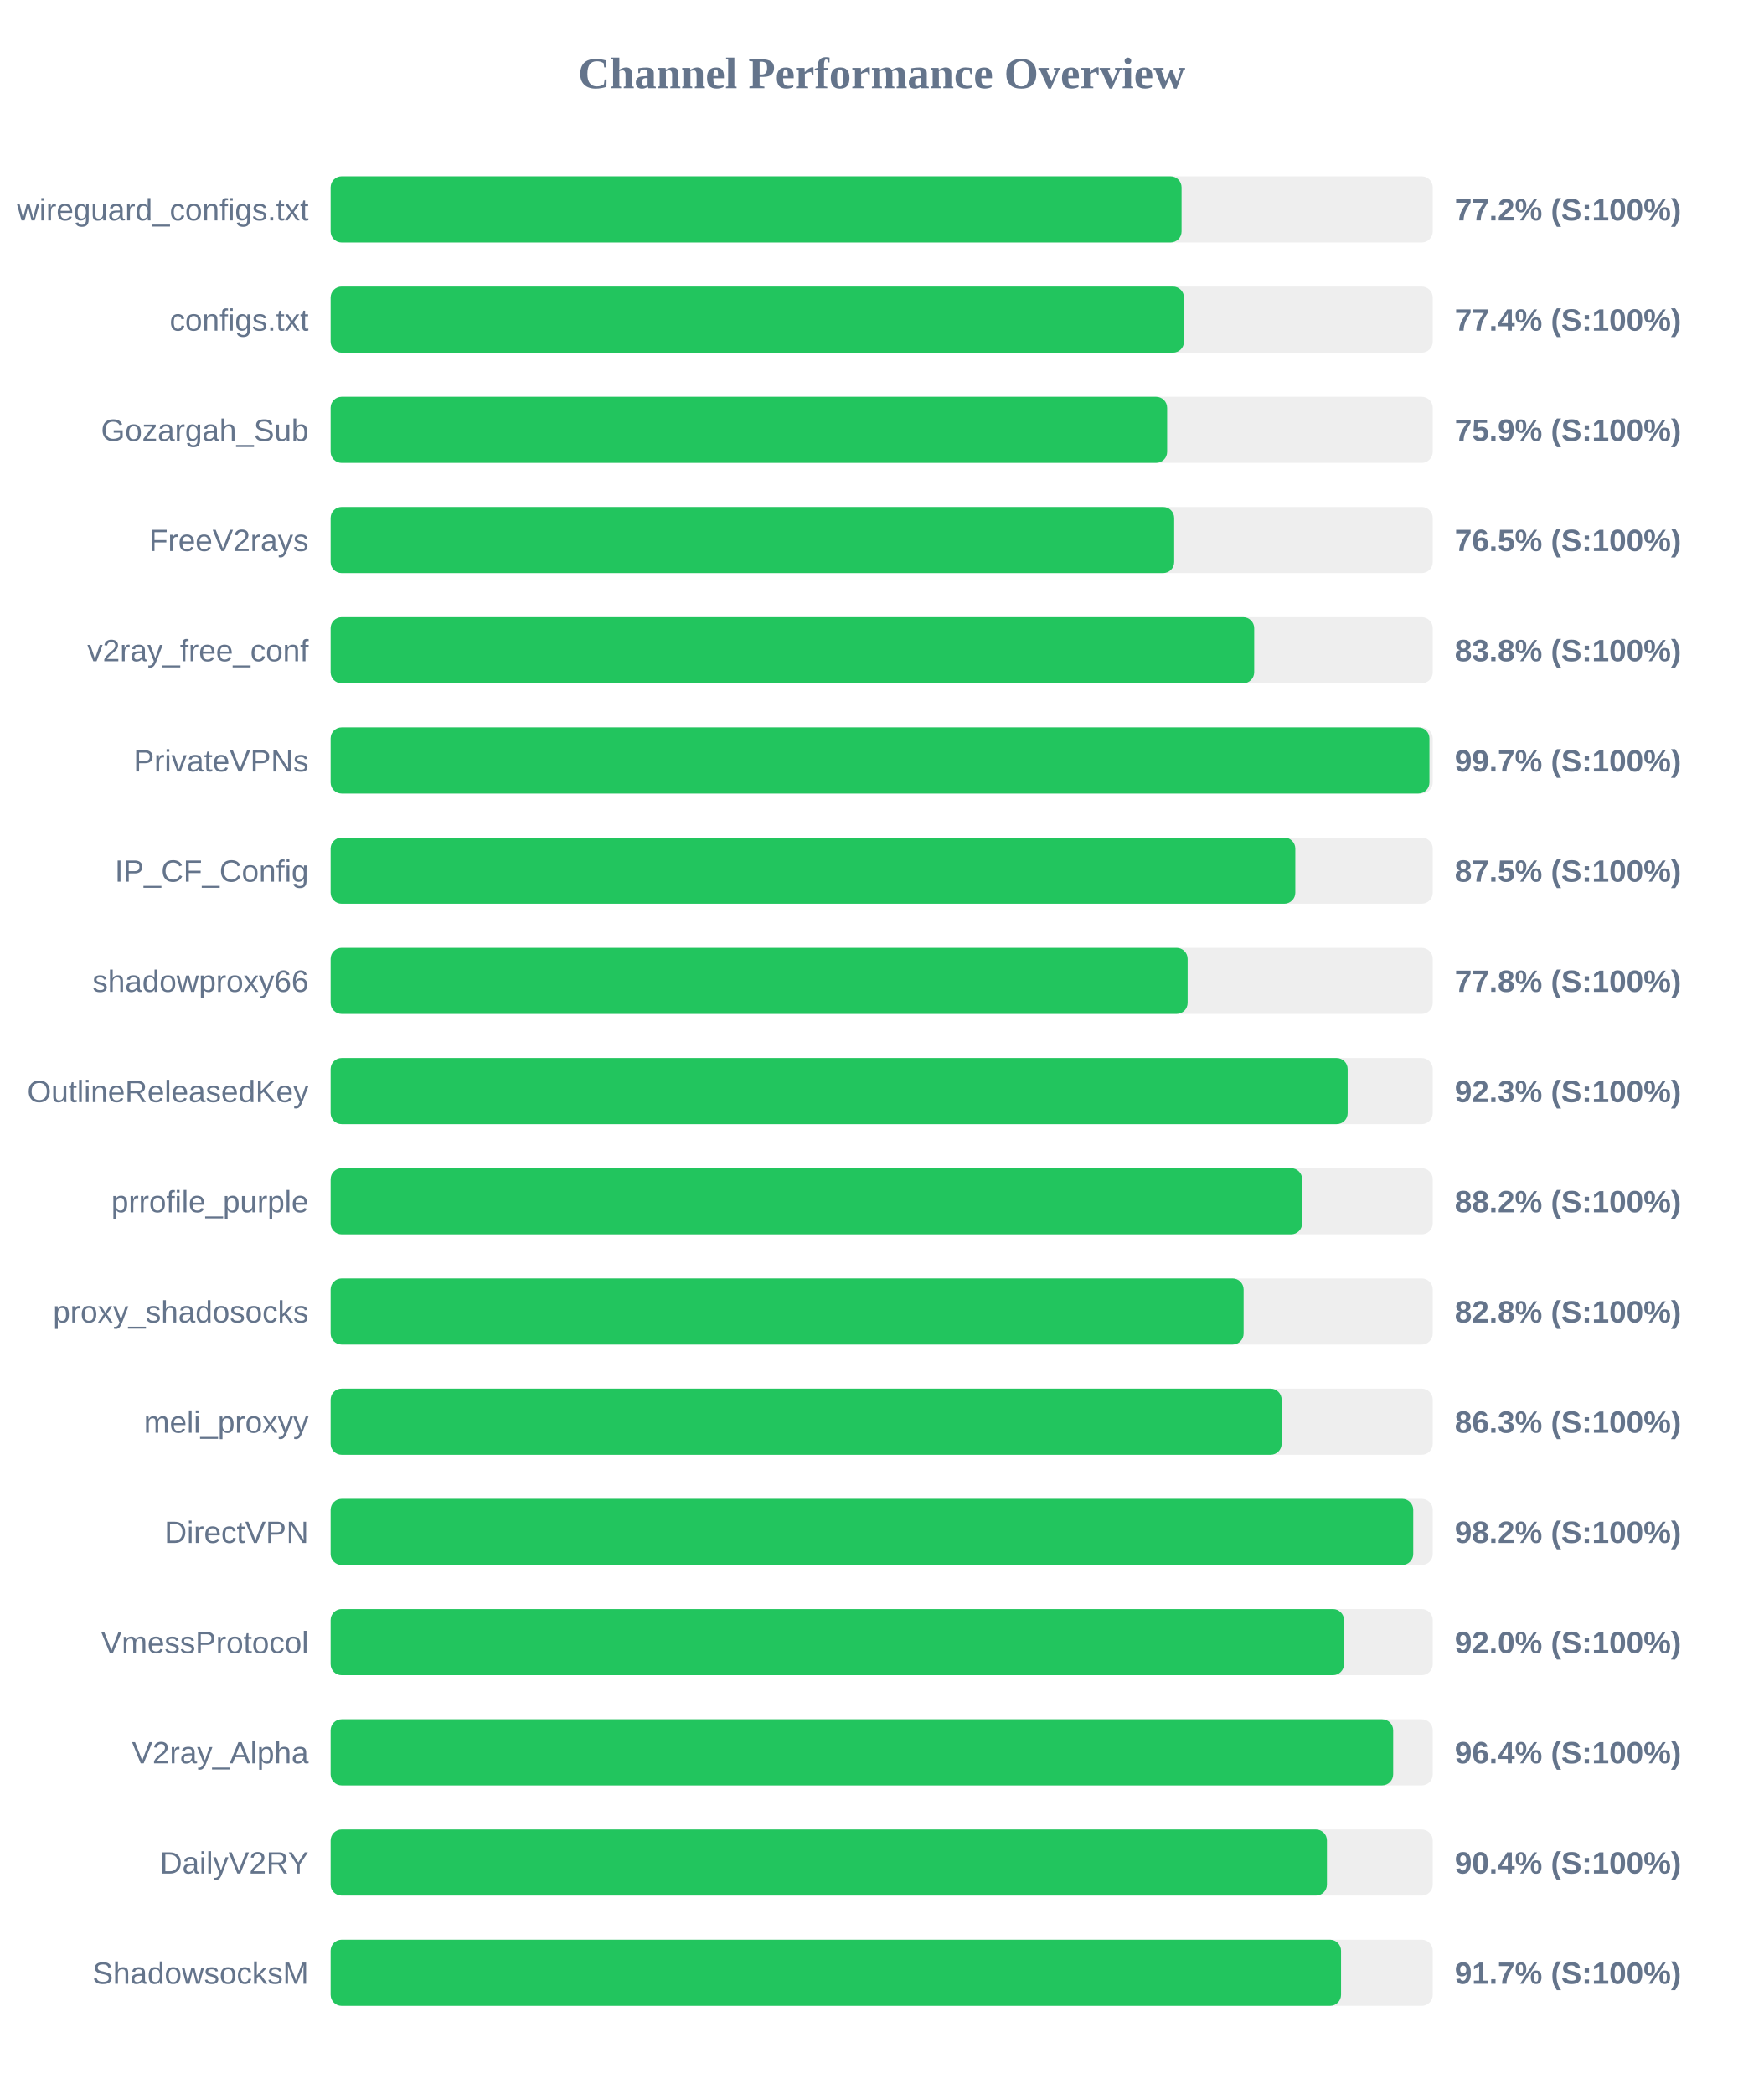
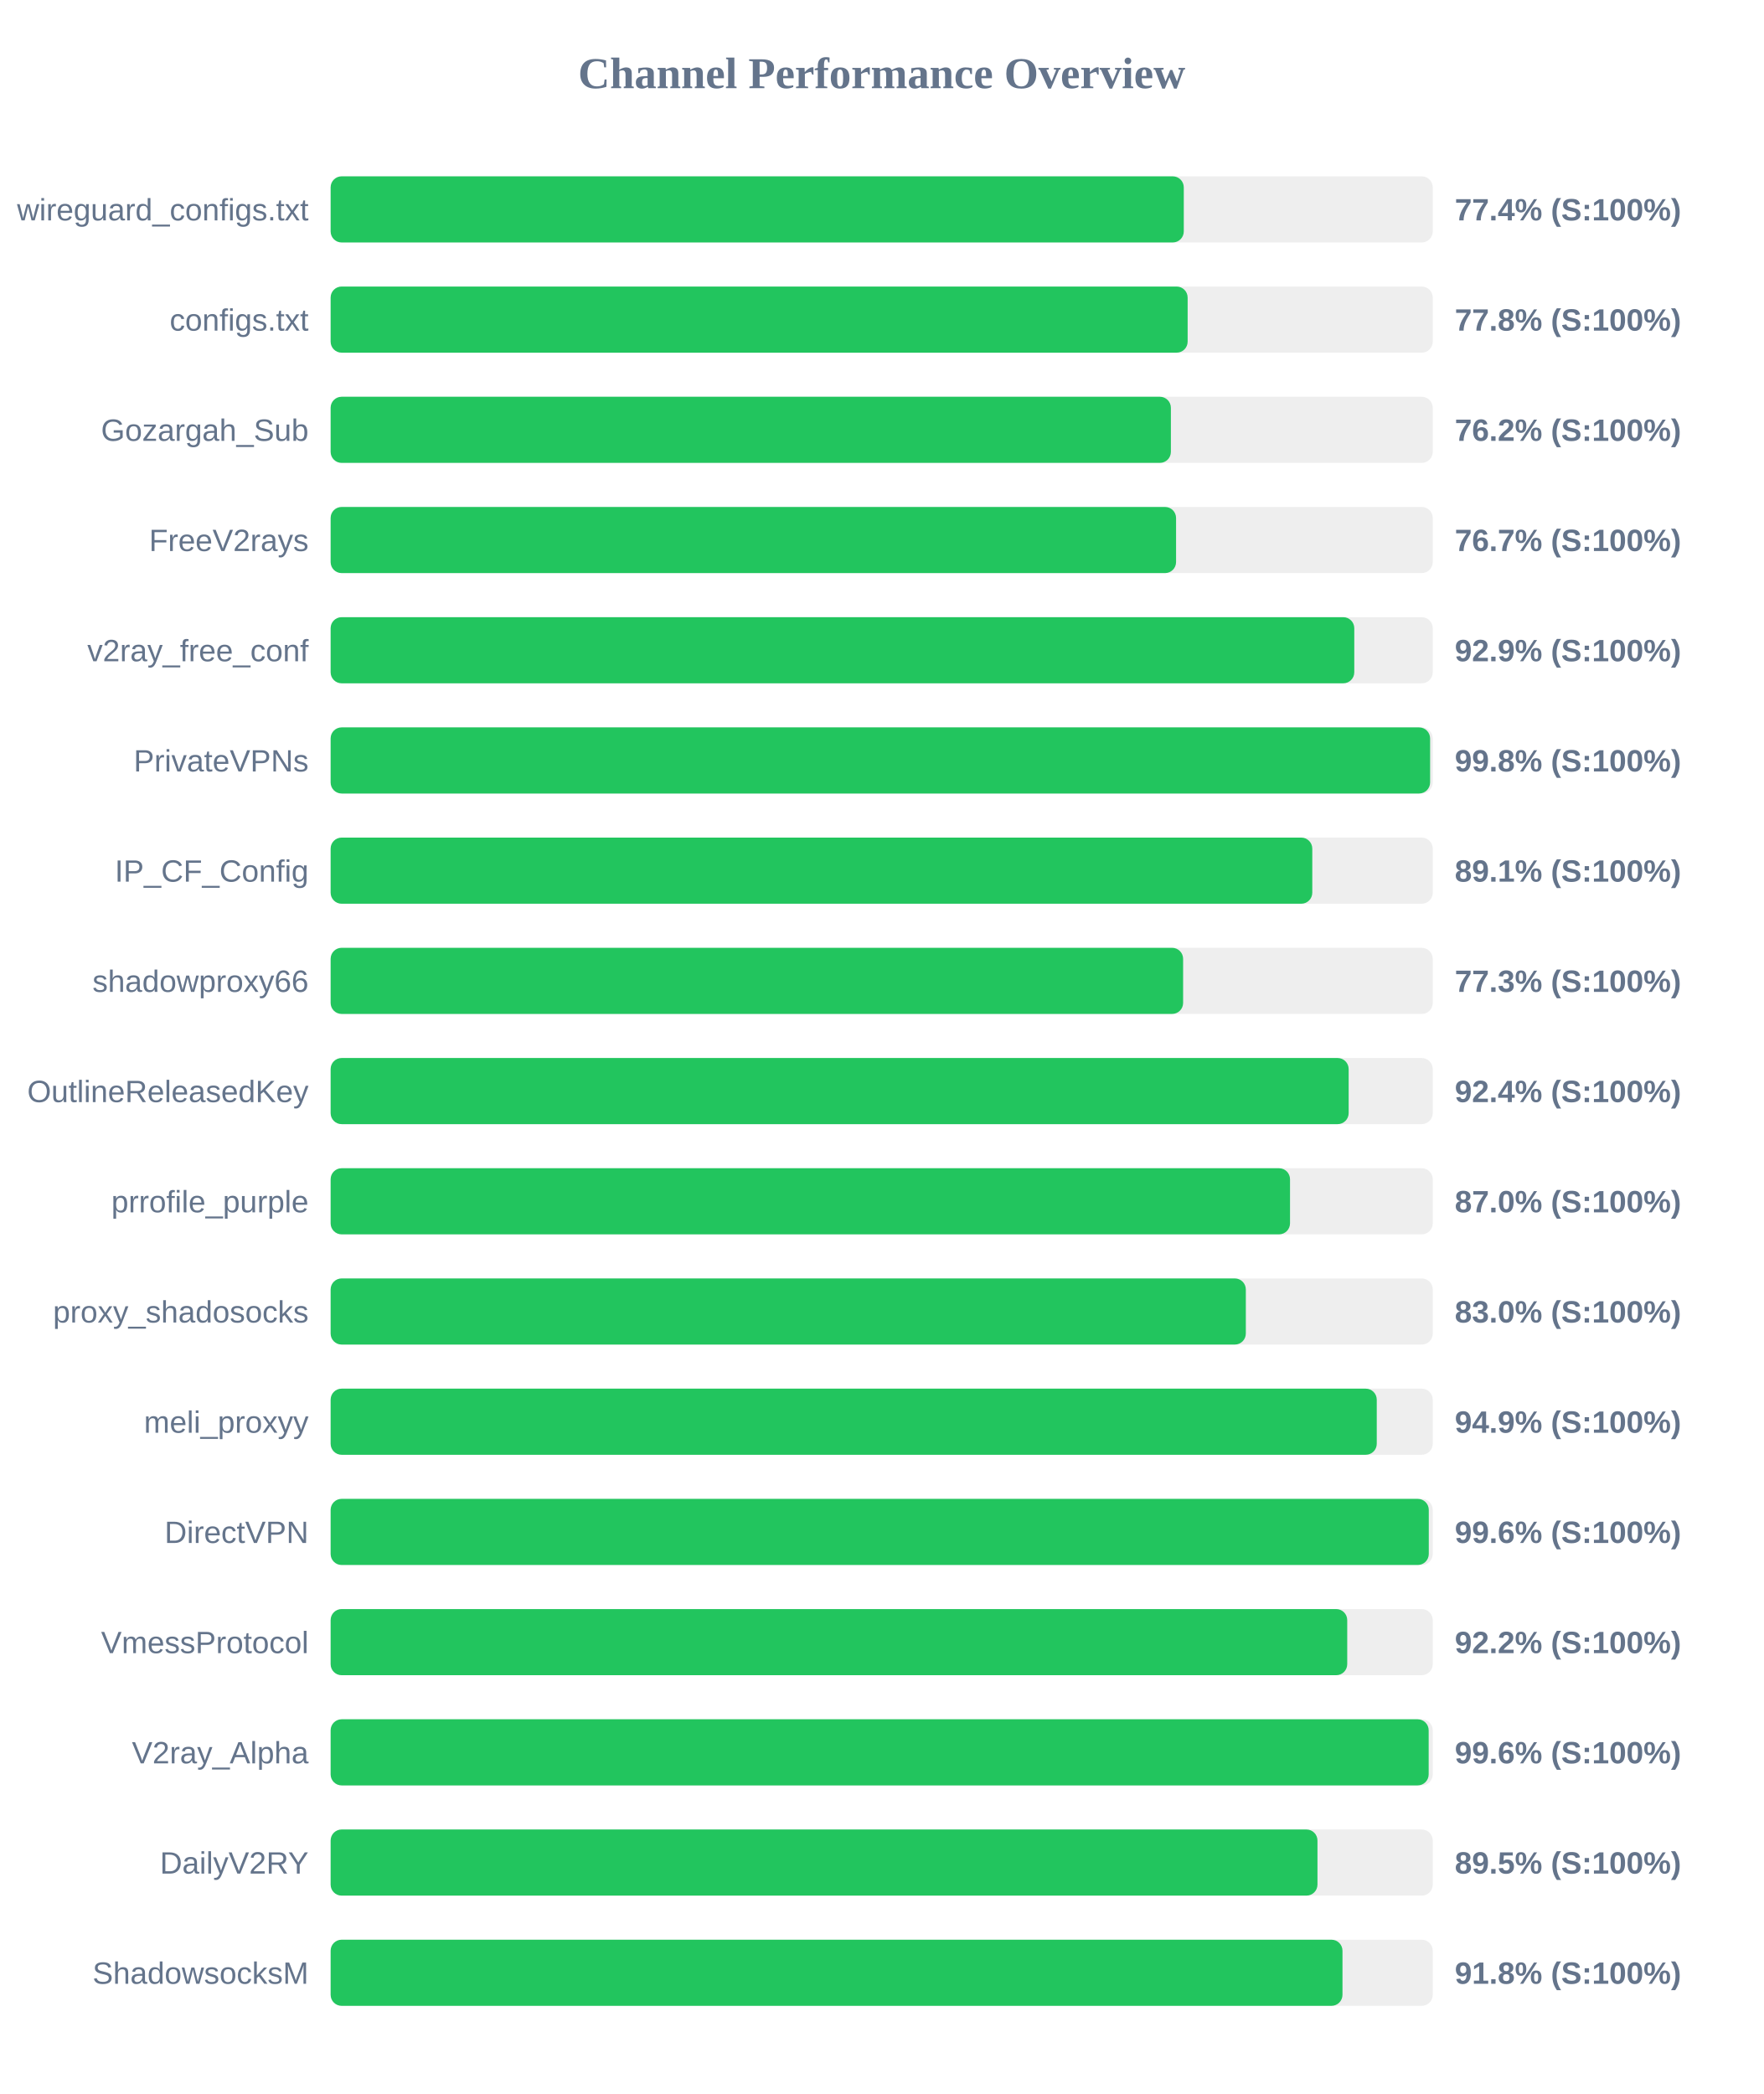
<svg xmlns="http://www.w3.org/2000/svg" width="800" height="950" version="1.1">
  <style>
        .row { font: 14px Arial; fill: #64748b; }
        .score { font: bold 14px Arial; fill: #64748b; }
    </style>
  <text x="400" y="40" text-anchor="middle" font-size="20px" font-weight="bold" fill="#64748b">Channel Performance Overview</text>
  <rect x="150" y="80" width="500" height="30" fill="#eee" rx="5" />
-   <rect x="150" y="80" width="386.05" height="30" fill="#22c55e" rx="5" />
+   <rect x="150" y="80" width="387.05" height="30" fill="#22c55e" rx="5" />
  <text x="140" y="100" text-anchor="end" class="row">wireguard_configs.txt</text>
-   <text x="660" y="100" text-anchor="start" class="score">77.2% (S:100%)</text>
+   <text x="660" y="100" text-anchor="start" class="score">77.4% (S:100%)</text>
  <rect x="150" y="130" width="500" height="30" fill="#eee" rx="5" />
-   <rect x="150" y="130" width="387.15" height="30" fill="#22c55e" rx="5" />
+   <rect x="150" y="130" width="388.8" height="30" fill="#22c55e" rx="5" />
  <text x="140" y="150" text-anchor="end" class="row">configs.txt</text>
-   <text x="660" y="150" text-anchor="start" class="score">77.4% (S:100%)</text>
+   <text x="660" y="150" text-anchor="start" class="score">77.8% (S:100%)</text>
  <rect x="150" y="180" width="500" height="30" fill="#eee" rx="5" />
-   <rect x="150" y="180" width="379.5" height="30" fill="#22c55e" rx="5" />
+   <rect x="150" y="180" width="381.2" height="30" fill="#22c55e" rx="5" />
  <text x="140" y="200" text-anchor="end" class="row">Gozargah_Sub</text>
-   <text x="660" y="200" text-anchor="start" class="score">75.9% (S:100%)</text>
+   <text x="660" y="200" text-anchor="start" class="score">76.2% (S:100%)</text>
  <rect x="150" y="230" width="500" height="30" fill="#eee" rx="5" />
-   <rect x="150" y="230" width="382.7" height="30" fill="#22c55e" rx="5" />
+   <rect x="150" y="230" width="383.55" height="30" fill="#22c55e" rx="5" />
  <text x="140" y="250" text-anchor="end" class="row">FreeV2rays</text>
-   <text x="660" y="250" text-anchor="start" class="score">76.5% (S:100%)</text>
+   <text x="660" y="250" text-anchor="start" class="score">76.7% (S:100%)</text>
  <rect x="150" y="280" width="500" height="30" fill="#eee" rx="5" />
-   <rect x="150" y="280" width="419.0" height="30" fill="#22c55e" rx="5" />
+   <rect x="150" y="280" width="464.4" height="30" fill="#22c55e" rx="5" />
  <text x="140" y="300" text-anchor="end" class="row">v2ray_free_conf</text>
-   <text x="660" y="300" text-anchor="start" class="score">83.8% (S:100%)</text>
+   <text x="660" y="300" text-anchor="start" class="score">92.9% (S:100%)</text>
  <rect x="150" y="330" width="500" height="30" fill="#eee" rx="5" />
-   <rect x="150" y="330" width="498.5" height="30" fill="#22c55e" rx="5" />
+   <rect x="150" y="330" width="498.8" height="30" fill="#22c55e" rx="5" />
  <text x="140" y="350" text-anchor="end" class="row">PrivateVPNs</text>
-   <text x="660" y="350" text-anchor="start" class="score">99.7% (S:100%)</text>
+   <text x="660" y="350" text-anchor="start" class="score">99.8% (S:100%)</text>
  <rect x="150" y="380" width="500" height="30" fill="#eee" rx="5" />
-   <rect x="150" y="380" width="437.65" height="30" fill="#22c55e" rx="5" />
+   <rect x="150" y="380" width="445.35" height="30" fill="#22c55e" rx="5" />
  <text x="140" y="400" text-anchor="end" class="row">IP_CF_Config</text>
-   <text x="660" y="400" text-anchor="start" class="score">87.5% (S:100%)</text>
+   <text x="660" y="400" text-anchor="start" class="score">89.1% (S:100%)</text>
  <rect x="150" y="430" width="500" height="30" fill="#eee" rx="5" />
-   <rect x="150" y="430" width="388.8" height="30" fill="#22c55e" rx="5" />
+   <rect x="150" y="430" width="386.75" height="30" fill="#22c55e" rx="5" />
  <text x="140" y="450" text-anchor="end" class="row">shadowproxy66</text>
-   <text x="660" y="450" text-anchor="start" class="score">77.8% (S:100%)</text>
+   <text x="660" y="450" text-anchor="start" class="score">77.3% (S:100%)</text>
  <rect x="150" y="480" width="500" height="30" fill="#eee" rx="5" />
-   <rect x="150" y="480" width="461.4" height="30" fill="#22c55e" rx="5" />
+   <rect x="150" y="480" width="461.85" height="30" fill="#22c55e" rx="5" />
  <text x="140" y="500" text-anchor="end" class="row">OutlineReleasedKey</text>
-   <text x="660" y="500" text-anchor="start" class="score">92.3% (S:100%)</text>
+   <text x="660" y="500" text-anchor="start" class="score">92.4% (S:100%)</text>
  <rect x="150" y="530" width="500" height="30" fill="#eee" rx="5" />
-   <rect x="150" y="530" width="440.75" height="30" fill="#22c55e" rx="5" />
+   <rect x="150" y="530" width="435.25" height="30" fill="#22c55e" rx="5" />
  <text x="140" y="550" text-anchor="end" class="row">prrofile_purple</text>
-   <text x="660" y="550" text-anchor="start" class="score">88.2% (S:100%)</text>
+   <text x="660" y="550" text-anchor="start" class="score">87.0% (S:100%)</text>
  <rect x="150" y="580" width="500" height="30" fill="#eee" rx="5" />
-   <rect x="150" y="580" width="414.2" height="30" fill="#22c55e" rx="5" />
+   <rect x="150" y="580" width="415.2" height="30" fill="#22c55e" rx="5" />
  <text x="140" y="600" text-anchor="end" class="row">proxy_shadosocks</text>
-   <text x="660" y="600" text-anchor="start" class="score">82.8% (S:100%)</text>
+   <text x="660" y="600" text-anchor="start" class="score">83.0% (S:100%)</text>
  <rect x="150" y="630" width="500" height="30" fill="#eee" rx="5" />
-   <rect x="150" y="630" width="431.45" height="30" fill="#22c55e" rx="5" />
+   <rect x="150" y="630" width="474.6" height="30" fill="#22c55e" rx="5" />
  <text x="140" y="650" text-anchor="end" class="row">meli_proxyy</text>
-   <text x="660" y="650" text-anchor="start" class="score">86.3% (S:100%)</text>
+   <text x="660" y="650" text-anchor="start" class="score">94.9% (S:100%)</text>
  <rect x="150" y="680" width="500" height="30" fill="#eee" rx="5" />
-   <rect x="150" y="680" width="491.15" height="30" fill="#22c55e" rx="5" />
+   <rect x="150" y="680" width="498.2" height="30" fill="#22c55e" rx="5" />
  <text x="140" y="700" text-anchor="end" class="row">DirectVPN</text>
-   <text x="660" y="700" text-anchor="start" class="score">98.2% (S:100%)</text>
+   <text x="660" y="700" text-anchor="start" class="score">99.6% (S:100%)</text>
  <rect x="150" y="730" width="500" height="30" fill="#eee" rx="5" />
-   <rect x="150" y="730" width="459.75" height="30" fill="#22c55e" rx="5" />
+   <rect x="150" y="730" width="461.2" height="30" fill="#22c55e" rx="5" />
  <text x="140" y="750" text-anchor="end" class="row">VmessProtocol</text>
-   <text x="660" y="750" text-anchor="start" class="score">92.0% (S:100%)</text>
+   <text x="660" y="750" text-anchor="start" class="score">92.2% (S:100%)</text>
  <rect x="150" y="780" width="500" height="30" fill="#eee" rx="5" />
-   <rect x="150" y="780" width="482.05" height="30" fill="#22c55e" rx="5" />
+   <rect x="150" y="780" width="498.15" height="30" fill="#22c55e" rx="5" />
  <text x="140" y="800" text-anchor="end" class="row">V2ray_Alpha</text>
-   <text x="660" y="800" text-anchor="start" class="score">96.4% (S:100%)</text>
+   <text x="660" y="800" text-anchor="start" class="score">99.6% (S:100%)</text>
  <rect x="150" y="830" width="500" height="30" fill="#eee" rx="5" />
-   <rect x="150" y="830" width="452.0" height="30" fill="#22c55e" rx="5" />
+   <rect x="150" y="830" width="447.7" height="30" fill="#22c55e" rx="5" />
  <text x="140" y="850" text-anchor="end" class="row">DailyV2RY</text>
-   <text x="660" y="850" text-anchor="start" class="score">90.4% (S:100%)</text>
+   <text x="660" y="850" text-anchor="start" class="score">89.5% (S:100%)</text>
  <rect x="150" y="880" width="500" height="30" fill="#eee" rx="5" />
-   <rect x="150" y="880" width="458.4" height="30" fill="#22c55e" rx="5" />
+   <rect x="150" y="880" width="459.05" height="30" fill="#22c55e" rx="5" />
  <text x="140" y="900" text-anchor="end" class="row">ShadowsocksM</text>
-   <text x="660" y="900" text-anchor="start" class="score">91.7% (S:100%)</text>
+   <text x="660" y="900" text-anchor="start" class="score">91.8% (S:100%)</text>
</svg>
